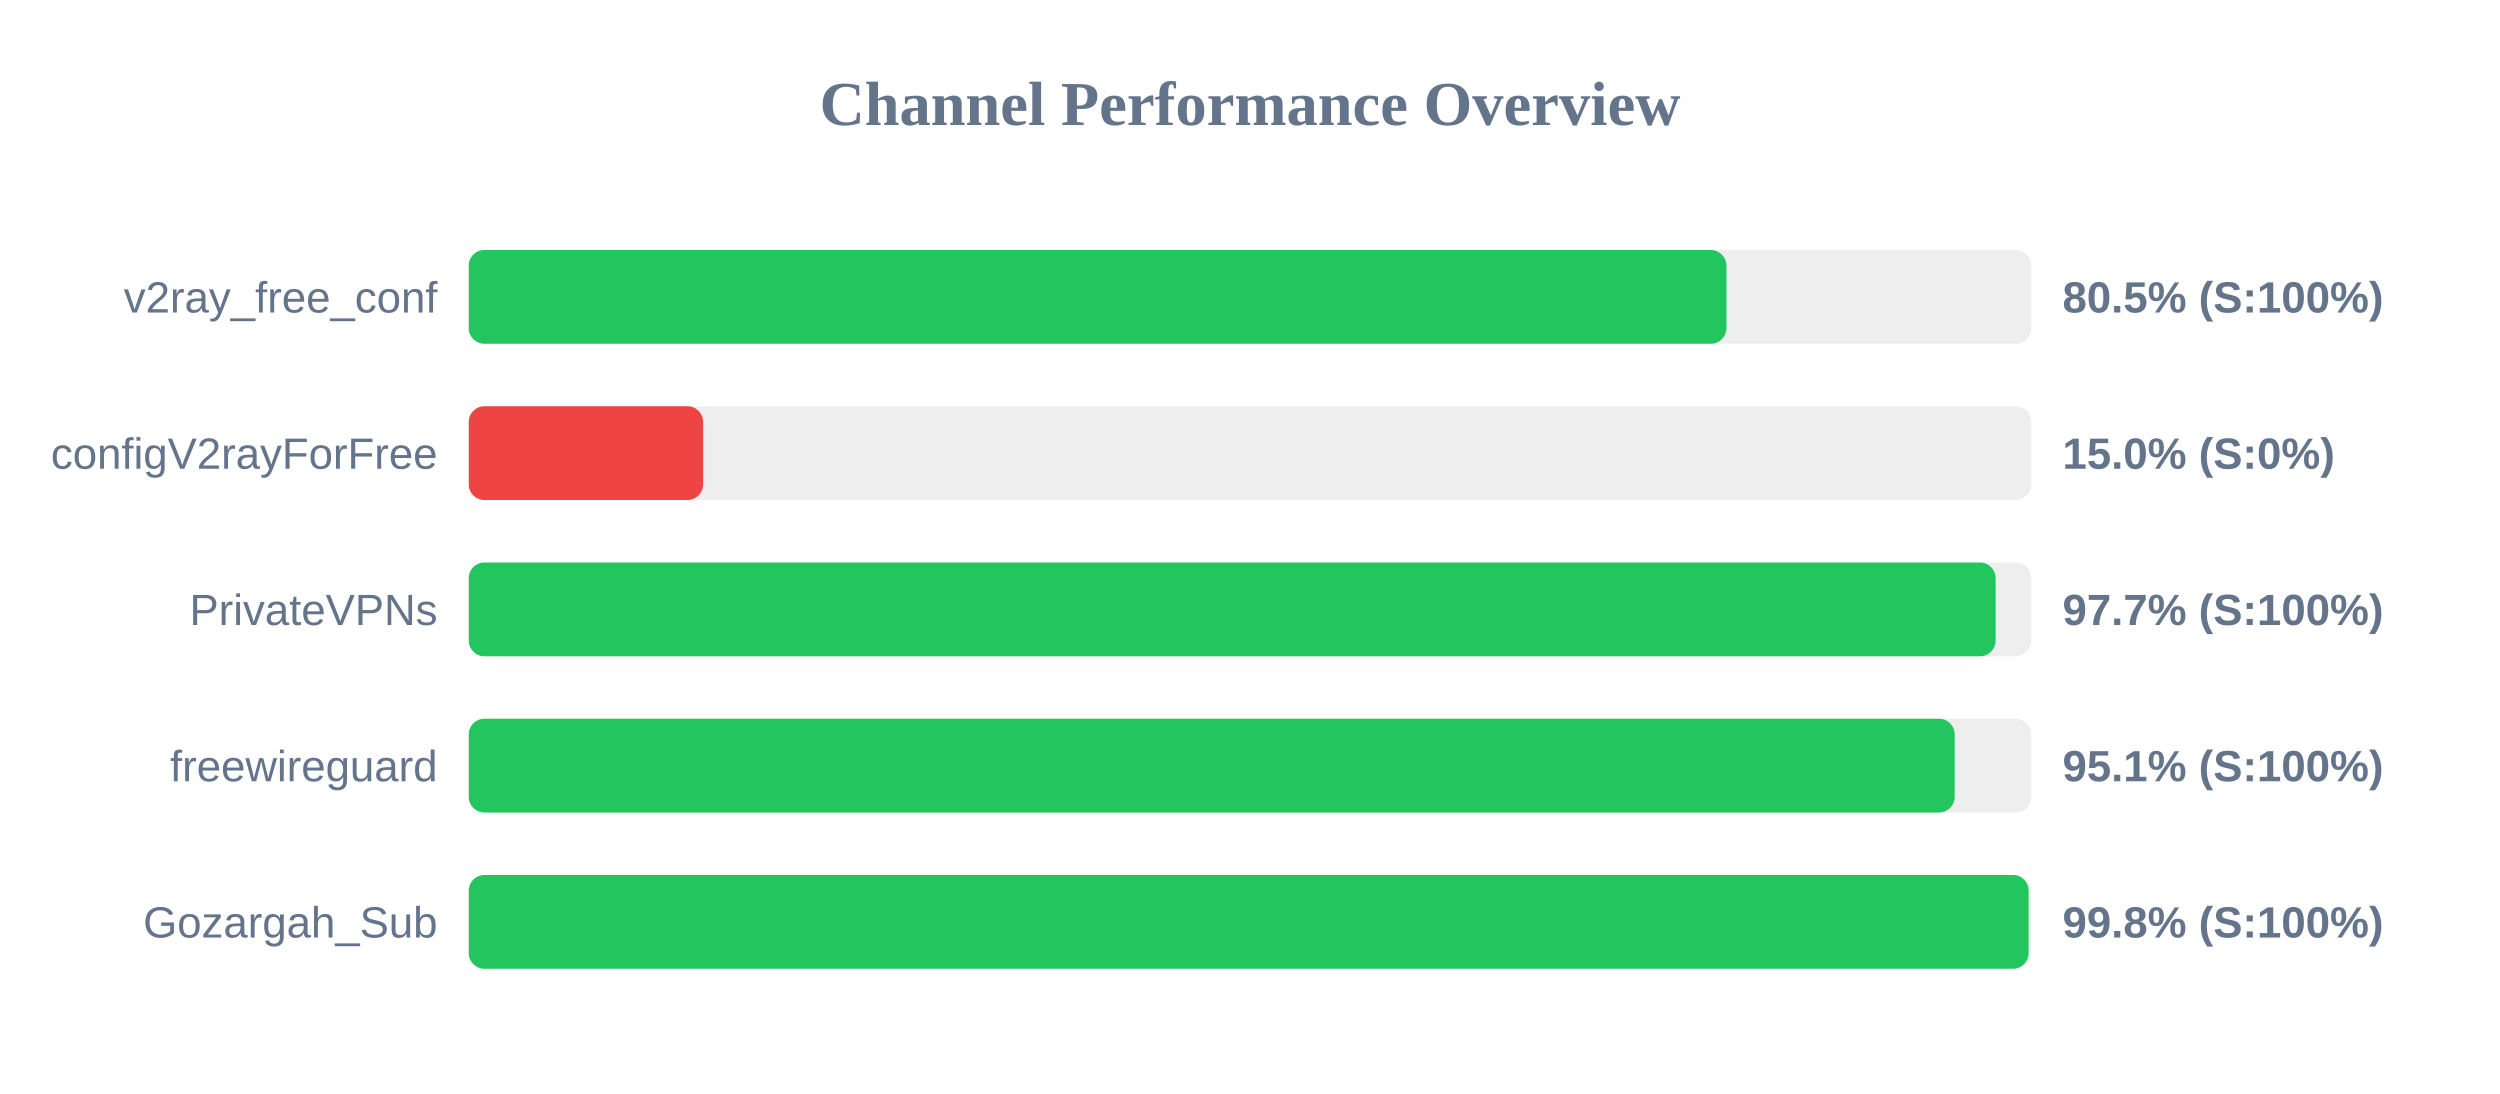
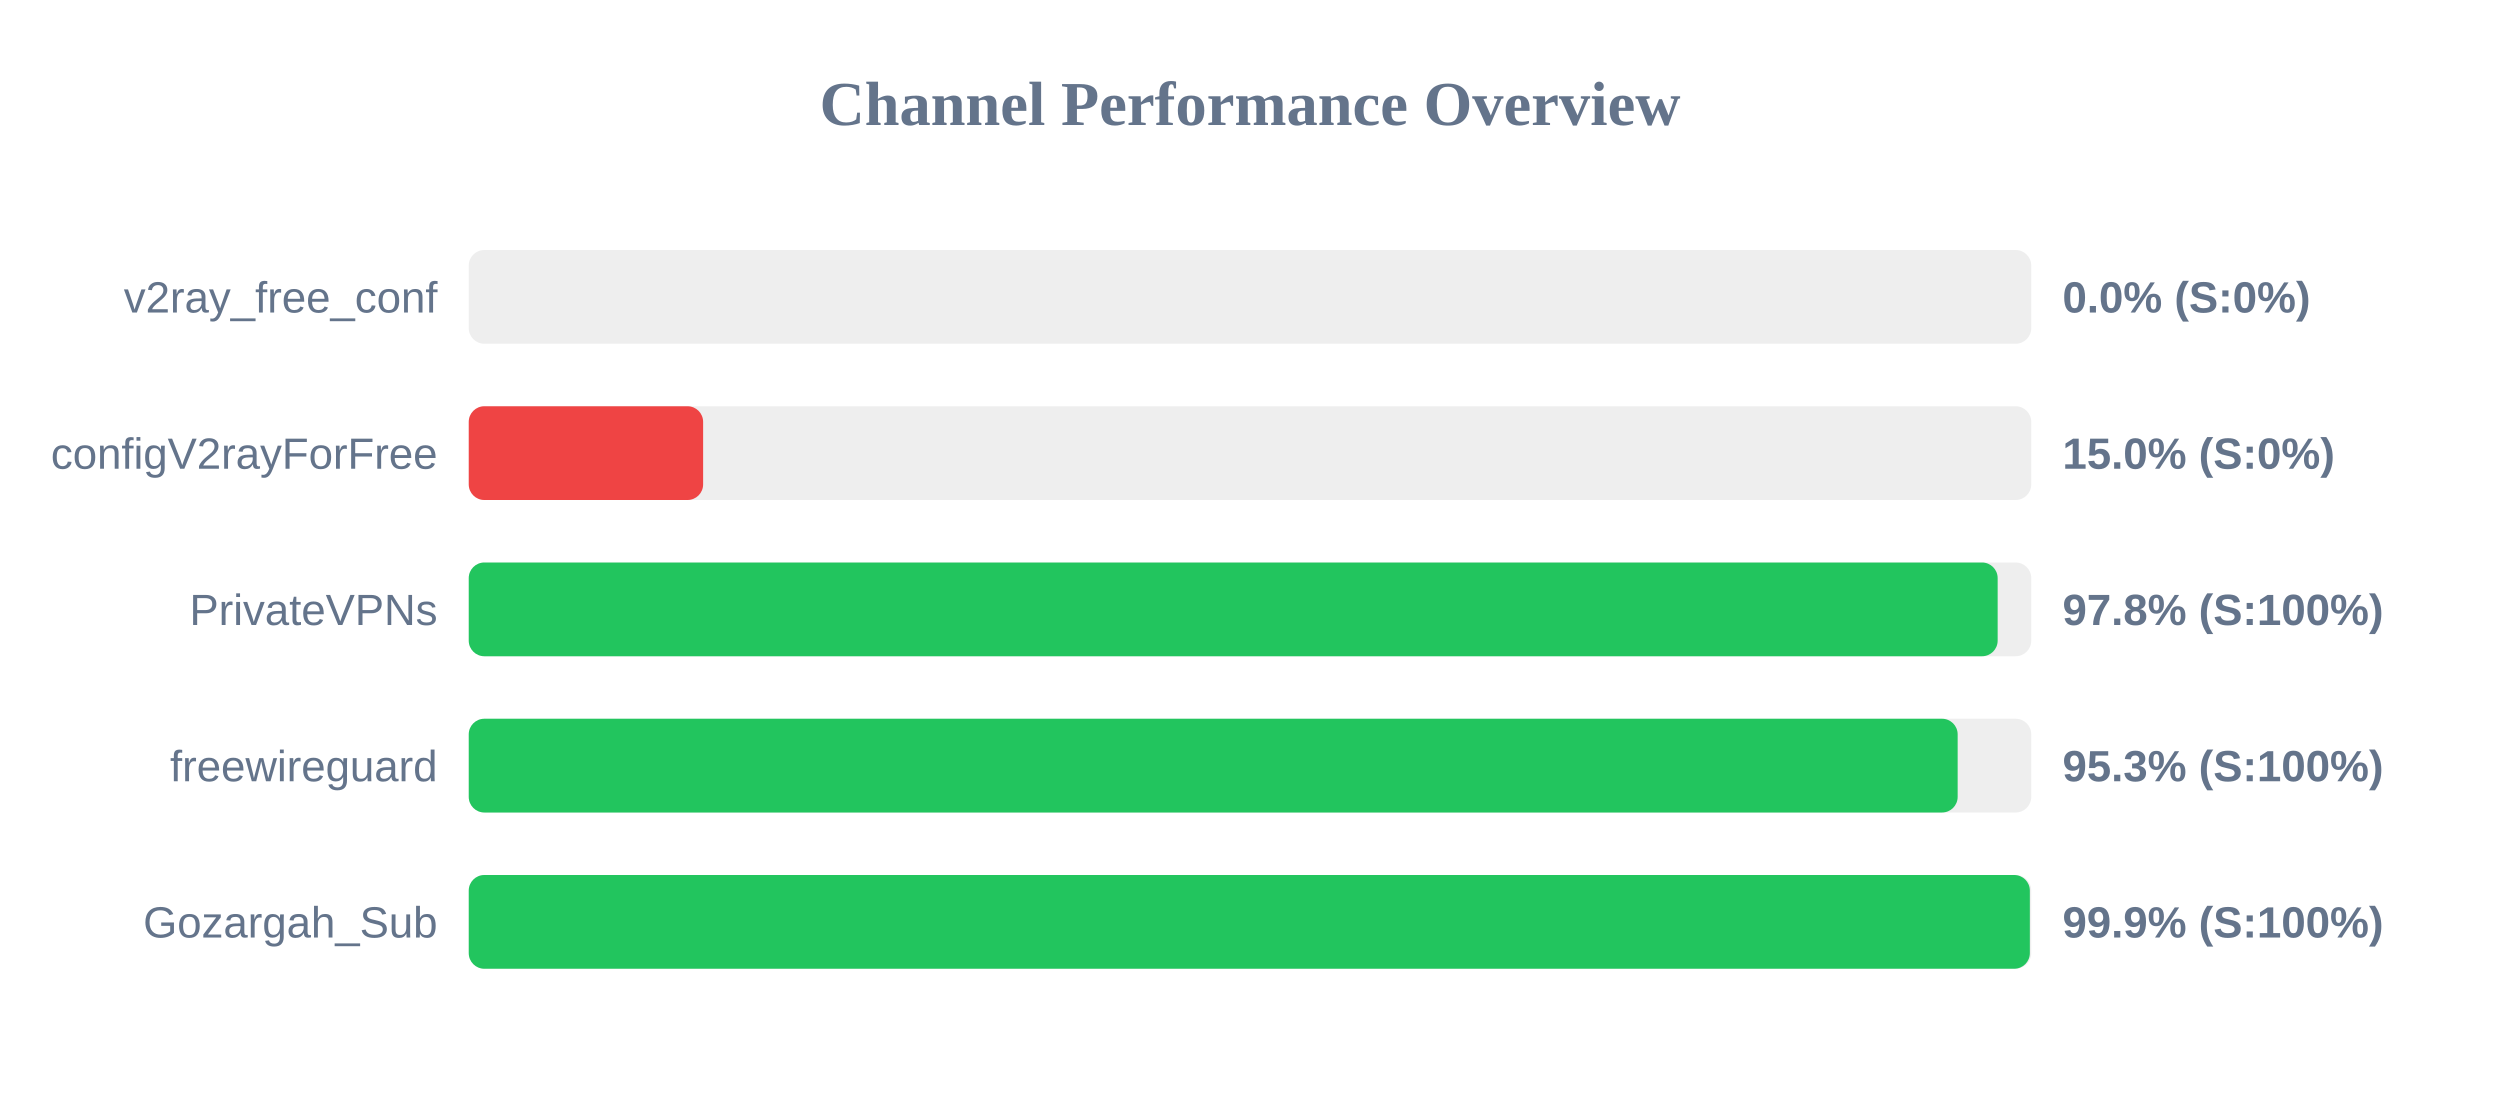
<svg xmlns="http://www.w3.org/2000/svg" width="800" height="350" version="1.1">
  <style>
        .row { font: 14px Arial; fill: #64748b; }
        .score { font: bold 14px Arial; fill: #64748b; }
    </style>
  <text x="400" y="40" text-anchor="middle" font-size="20px" font-weight="bold" fill="#64748b">Channel Performance Overview</text>
  <rect x="150" y="80" width="500" height="30" fill="#eee" rx="5" />
-   <rect x="150" y="80" width="402.45" height="30" fill="#22c55e" rx="5" />
+   <rect x="150" y="80" width="0.0" height="30" fill="#ef4444" rx="5" />
  <text x="140" y="100" text-anchor="end" class="row">v2ray_free_conf</text>
-   <text x="660" y="100" text-anchor="start" class="score">80.5% (S:100%)</text>
+   <text x="660" y="100" text-anchor="start" class="score">0.0% (S:0%)</text>
  <rect x="150" y="130" width="500" height="30" fill="#eee" rx="5" />
  <rect x="150" y="130" width="75.0" height="30" fill="#ef4444" rx="5" />
  <text x="140" y="150" text-anchor="end" class="row">configV2rayForFree</text>
  <text x="660" y="150" text-anchor="start" class="score">15.0% (S:0%)</text>
  <rect x="150" y="180" width="500" height="30" fill="#eee" rx="5" />
-   <rect x="150" y="180" width="488.6" height="30" fill="#22c55e" rx="5" />
+   <rect x="150" y="180" width="489.25" height="30" fill="#22c55e" rx="5" />
  <text x="140" y="200" text-anchor="end" class="row">PrivateVPNs</text>
-   <text x="660" y="200" text-anchor="start" class="score">97.7% (S:100%)</text>
+   <text x="660" y="200" text-anchor="start" class="score">97.8% (S:100%)</text>
  <rect x="150" y="230" width="500" height="30" fill="#eee" rx="5" />
-   <rect x="150" y="230" width="475.5" height="30" fill="#22c55e" rx="5" />
+   <rect x="150" y="230" width="476.45" height="30" fill="#22c55e" rx="5" />
  <text x="140" y="250" text-anchor="end" class="row">freewireguard</text>
-   <text x="660" y="250" text-anchor="start" class="score">95.1% (S:100%)</text>
+   <text x="660" y="250" text-anchor="start" class="score">95.3% (S:100%)</text>
  <rect x="150" y="280" width="500" height="30" fill="#eee" rx="5" />
-   <rect x="150" y="280" width="499.15" height="30" fill="#22c55e" rx="5" />
+   <rect x="150" y="280" width="499.55" height="30" fill="#22c55e" rx="5" />
  <text x="140" y="300" text-anchor="end" class="row">Gozargah_Sub</text>
-   <text x="660" y="300" text-anchor="start" class="score">99.8% (S:100%)</text>
+   <text x="660" y="300" text-anchor="start" class="score">99.9% (S:100%)</text>
</svg>
